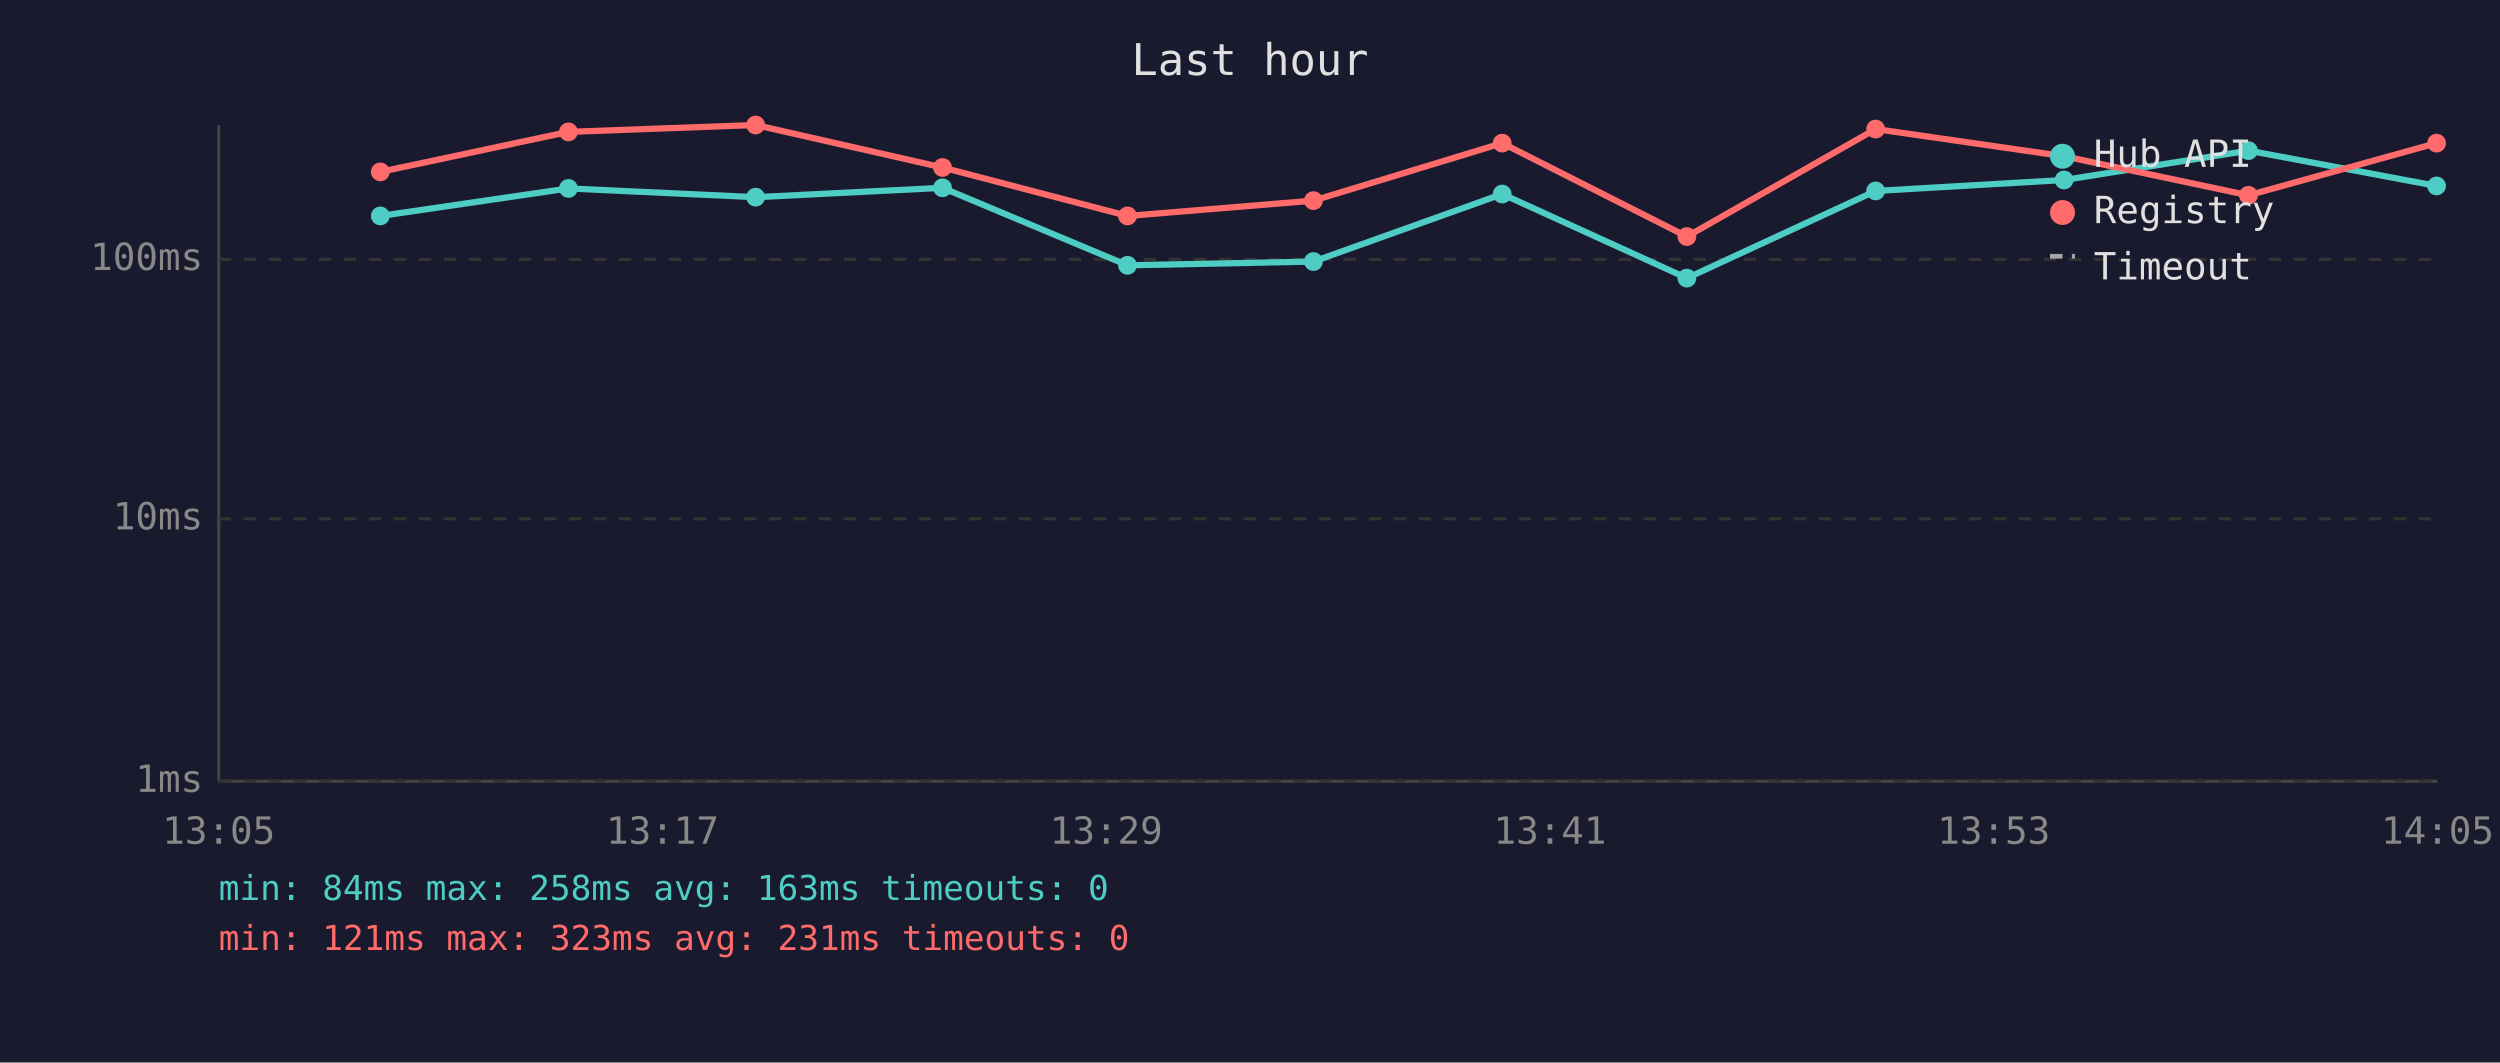
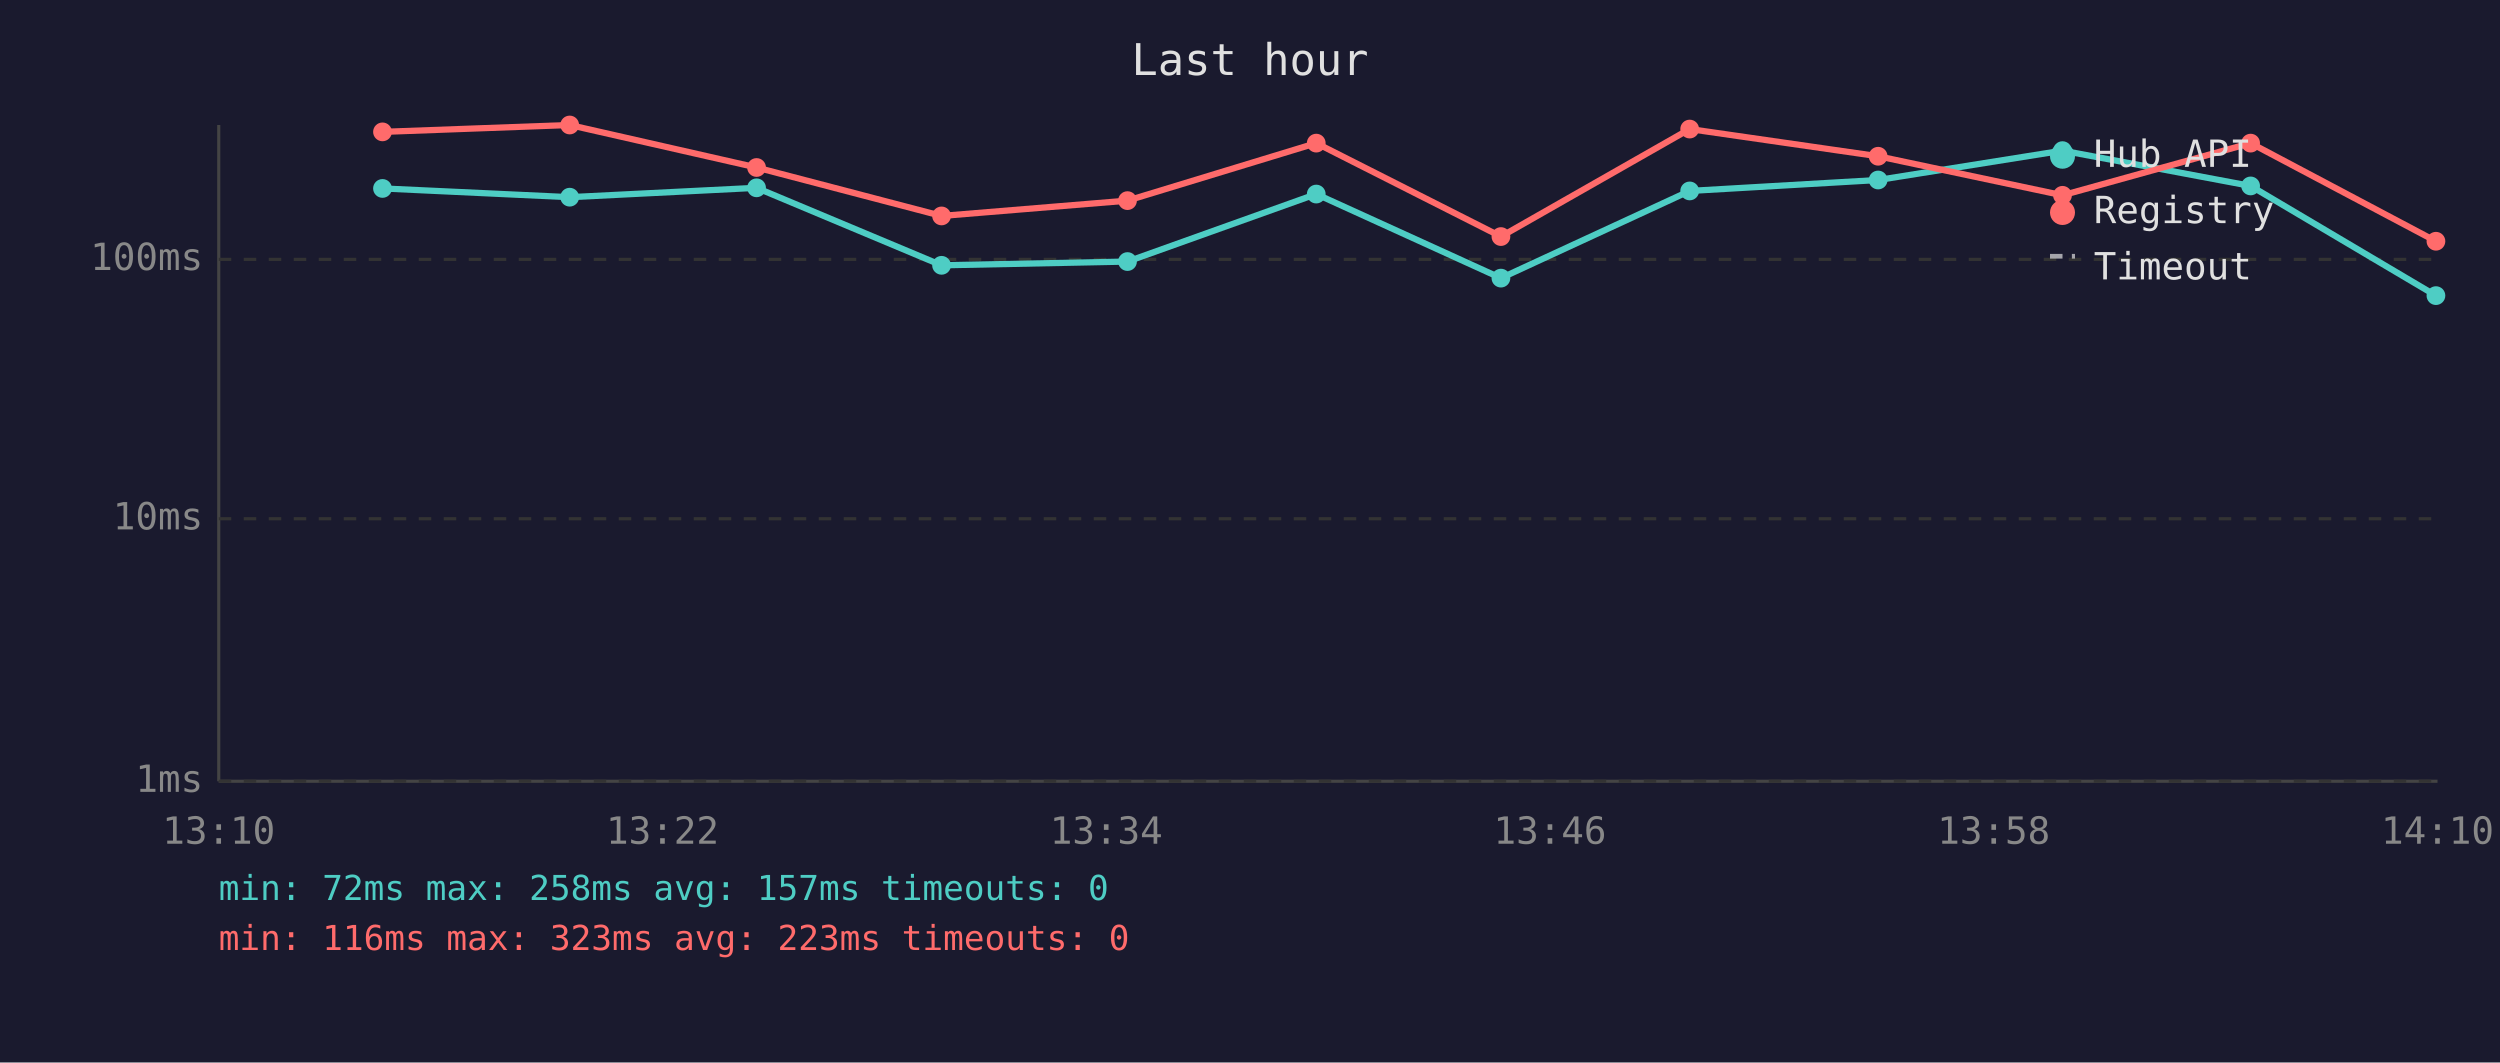
<svg xmlns="http://www.w3.org/2000/svg" viewBox="0 0 800 340" font-family="monospace" font-size="12">
  <rect width="800" height="340" fill="#1a1a2e" />
  <text x="400" y="24" fill="#e0e0e0" font-size="14" text-anchor="middle">Last hour</text>
  <line x1="70" y1="40" x2="70" y2="250" stroke="#444" stroke-width="1" />
  <line x1="70" y1="250" x2="780" y2="250" stroke="#444" stroke-width="1" />
  <line x1="70" y1="250" x2="780" y2="250" stroke="#333" stroke-width="1" stroke-dasharray="4" />
  <text x="65" y="250" fill="#888" text-anchor="end" dominant-baseline="middle">1ms</text>
  <line x1="70" y1="166" x2="780" y2="166" stroke="#333" stroke-width="1" stroke-dasharray="4" />
  <text x="65" y="166" fill="#888" text-anchor="end" dominant-baseline="middle">10ms</text>
  <line x1="70" y1="83" x2="780" y2="83" stroke="#333" stroke-width="1" stroke-dasharray="4" />
  <text x="65" y="83" fill="#888" text-anchor="end" dominant-baseline="middle">100ms</text>
-   <text x="70" y="270" fill="#888" text-anchor="middle">13:05</text>
-   <text x="212" y="270" fill="#888" text-anchor="middle">13:17</text>
-   <text x="354" y="270" fill="#888" text-anchor="middle">13:29</text>
-   <text x="496" y="270" fill="#888" text-anchor="middle">13:41</text>
-   <text x="638" y="270" fill="#888" text-anchor="middle">13:53</text>
-   <text x="780" y="270" fill="#888" text-anchor="middle">14:05</text>
-   <polyline points="121.7,69.1 181.9,60.3 241.8,63.1 301.6,60.1 360.8,84.9 420.3,83.7 480.7,62.1 539.8,89.0 600.2,61.1 660.5,57.6 719.5,48.2 779.7,59.5" fill="none" stroke="#4ecdc4" stroke-width="2" opacity="1" />
-   <circle cx="121.7" cy="69.1" r="3" fill="#4ecdc4" />
-   <circle cx="181.9" cy="60.3" r="3" fill="#4ecdc4" />
-   <circle cx="241.8" cy="63.1" r="3" fill="#4ecdc4" />
-   <circle cx="301.6" cy="60.1" r="3" fill="#4ecdc4" />
-   <circle cx="360.8" cy="84.9" r="3" fill="#4ecdc4" />
-   <circle cx="420.3" cy="83.7" r="3" fill="#4ecdc4" />
-   <circle cx="480.7" cy="62.1" r="3" fill="#4ecdc4" />
-   <circle cx="539.8" cy="89.0" r="3" fill="#4ecdc4" />
-   <circle cx="600.2" cy="61.1" r="3" fill="#4ecdc4" />
-   <circle cx="660.5" cy="57.6" r="3" fill="#4ecdc4" />
-   <circle cx="719.5" cy="48.2" r="3" fill="#4ecdc4" />
-   <circle cx="779.7" cy="59.5" r="3" fill="#4ecdc4" />
-   <polyline points="121.7,55.0 181.9,42.2 241.8,40.0 301.6,53.6 360.8,69.1 420.3,64.2 480.7,45.8 539.8,75.7 600.2,41.3 660.5,50.0 719.5,62.5 779.7,45.8" fill="none" stroke="#ff6b6b" stroke-width="2" opacity="1" />
-   <circle cx="121.7" cy="55.0" r="3" fill="#ff6b6b" />
-   <circle cx="181.9" cy="42.2" r="3" fill="#ff6b6b" />
-   <circle cx="241.8" cy="40.0" r="3" fill="#ff6b6b" />
-   <circle cx="301.6" cy="53.6" r="3" fill="#ff6b6b" />
-   <circle cx="360.8" cy="69.1" r="3" fill="#ff6b6b" />
-   <circle cx="420.3" cy="64.2" r="3" fill="#ff6b6b" />
-   <circle cx="480.7" cy="45.8" r="3" fill="#ff6b6b" />
-   <circle cx="539.8" cy="75.7" r="3" fill="#ff6b6b" />
-   <circle cx="600.2" cy="41.3" r="3" fill="#ff6b6b" />
-   <circle cx="660.5" cy="50.0" r="3" fill="#ff6b6b" />
-   <circle cx="719.5" cy="62.5" r="3" fill="#ff6b6b" />
-   <circle cx="779.7" cy="45.8" r="3" fill="#ff6b6b" />
+   <text x="70" y="270" fill="#888" text-anchor="middle">13:10</text>
+   <text x="212" y="270" fill="#888" text-anchor="middle">13:22</text>
+   <text x="354" y="270" fill="#888" text-anchor="middle">13:34</text>
+   <text x="496" y="270" fill="#888" text-anchor="middle">13:46</text>
+   <text x="638" y="270" fill="#888" text-anchor="middle">13:58</text>
+   <text x="780" y="270" fill="#888" text-anchor="middle">14:10</text>
+   <polyline points="122.4,60.3 182.3,63.1 242.1,60.1 301.3,84.9 360.8,83.7 421.2,62.1 480.3,89.0 540.7,61.1 601.0,57.6 660.0,48.2 720.2,59.5 779.5,94.6" fill="none" stroke="#4ecdc4" stroke-width="2" opacity="1" />
+   <circle cx="122.4" cy="60.3" r="3" fill="#4ecdc4" />
+   <circle cx="182.3" cy="63.1" r="3" fill="#4ecdc4" />
+   <circle cx="242.1" cy="60.1" r="3" fill="#4ecdc4" />
+   <circle cx="301.3" cy="84.9" r="3" fill="#4ecdc4" />
+   <circle cx="360.8" cy="83.7" r="3" fill="#4ecdc4" />
+   <circle cx="421.2" cy="62.1" r="3" fill="#4ecdc4" />
+   <circle cx="480.3" cy="89.0" r="3" fill="#4ecdc4" />
+   <circle cx="540.7" cy="61.1" r="3" fill="#4ecdc4" />
+   <circle cx="601.0" cy="57.6" r="3" fill="#4ecdc4" />
+   <circle cx="660.0" cy="48.2" r="3" fill="#4ecdc4" />
+   <circle cx="720.2" cy="59.5" r="3" fill="#4ecdc4" />
+   <circle cx="779.5" cy="94.6" r="3" fill="#4ecdc4" />
+   <polyline points="122.4,42.2 182.3,40.0 242.1,53.6 301.3,69.1 360.8,64.2 421.2,45.8 480.3,75.7 540.7,41.3 601.0,50.0 660.0,62.5 720.2,45.8 779.5,77.2" fill="none" stroke="#ff6b6b" stroke-width="2" opacity="1" />
+   <circle cx="122.4" cy="42.2" r="3" fill="#ff6b6b" />
+   <circle cx="182.3" cy="40.0" r="3" fill="#ff6b6b" />
+   <circle cx="242.1" cy="53.6" r="3" fill="#ff6b6b" />
+   <circle cx="301.3" cy="69.1" r="3" fill="#ff6b6b" />
+   <circle cx="360.8" cy="64.2" r="3" fill="#ff6b6b" />
+   <circle cx="421.2" cy="45.8" r="3" fill="#ff6b6b" />
+   <circle cx="480.3" cy="75.7" r="3" fill="#ff6b6b" />
+   <circle cx="540.7" cy="41.3" r="3" fill="#ff6b6b" />
+   <circle cx="601.0" cy="50.0" r="3" fill="#ff6b6b" />
+   <circle cx="660.0" cy="62.5" r="3" fill="#ff6b6b" />
+   <circle cx="720.2" cy="45.8" r="3" fill="#ff6b6b" />
+   <circle cx="779.5" cy="77.2" r="3" fill="#ff6b6b" />
  <circle cx="660" cy="50" r="4" fill="#4ecdc4" />
  <text x="670" y="50" fill="#e0e0e0" dominant-baseline="middle">Hub API</text>
  <circle cx="660" cy="68" r="4" fill="#ff6b6b" />
  <text x="670" y="68" fill="#e0e0e0" dominant-baseline="middle">Registry</text>
  <line x1="656" y1="82" x2="664" y2="82" stroke="#e0e0e0" stroke-width="1.5" stroke-dasharray="4,3" opacity="0.7" />
  <text x="670" y="86" fill="#e0e0e0" dominant-baseline="middle">Timeout</text>
-   <text x="70" y="288" fill="#4ecdc4" font-size="11">min: 84ms  max: 258ms  avg: 163ms  timeouts: 0</text>
-   <text x="70" y="304" fill="#ff6b6b" font-size="11">min: 121ms  max: 323ms  avg: 231ms  timeouts: 0</text>
+   <text x="70" y="288" fill="#4ecdc4" font-size="11">min: 72ms  max: 258ms  avg: 157ms  timeouts: 0</text>
+   <text x="70" y="304" fill="#ff6b6b" font-size="11">min: 116ms  max: 323ms  avg: 223ms  timeouts: 0</text>
</svg>
